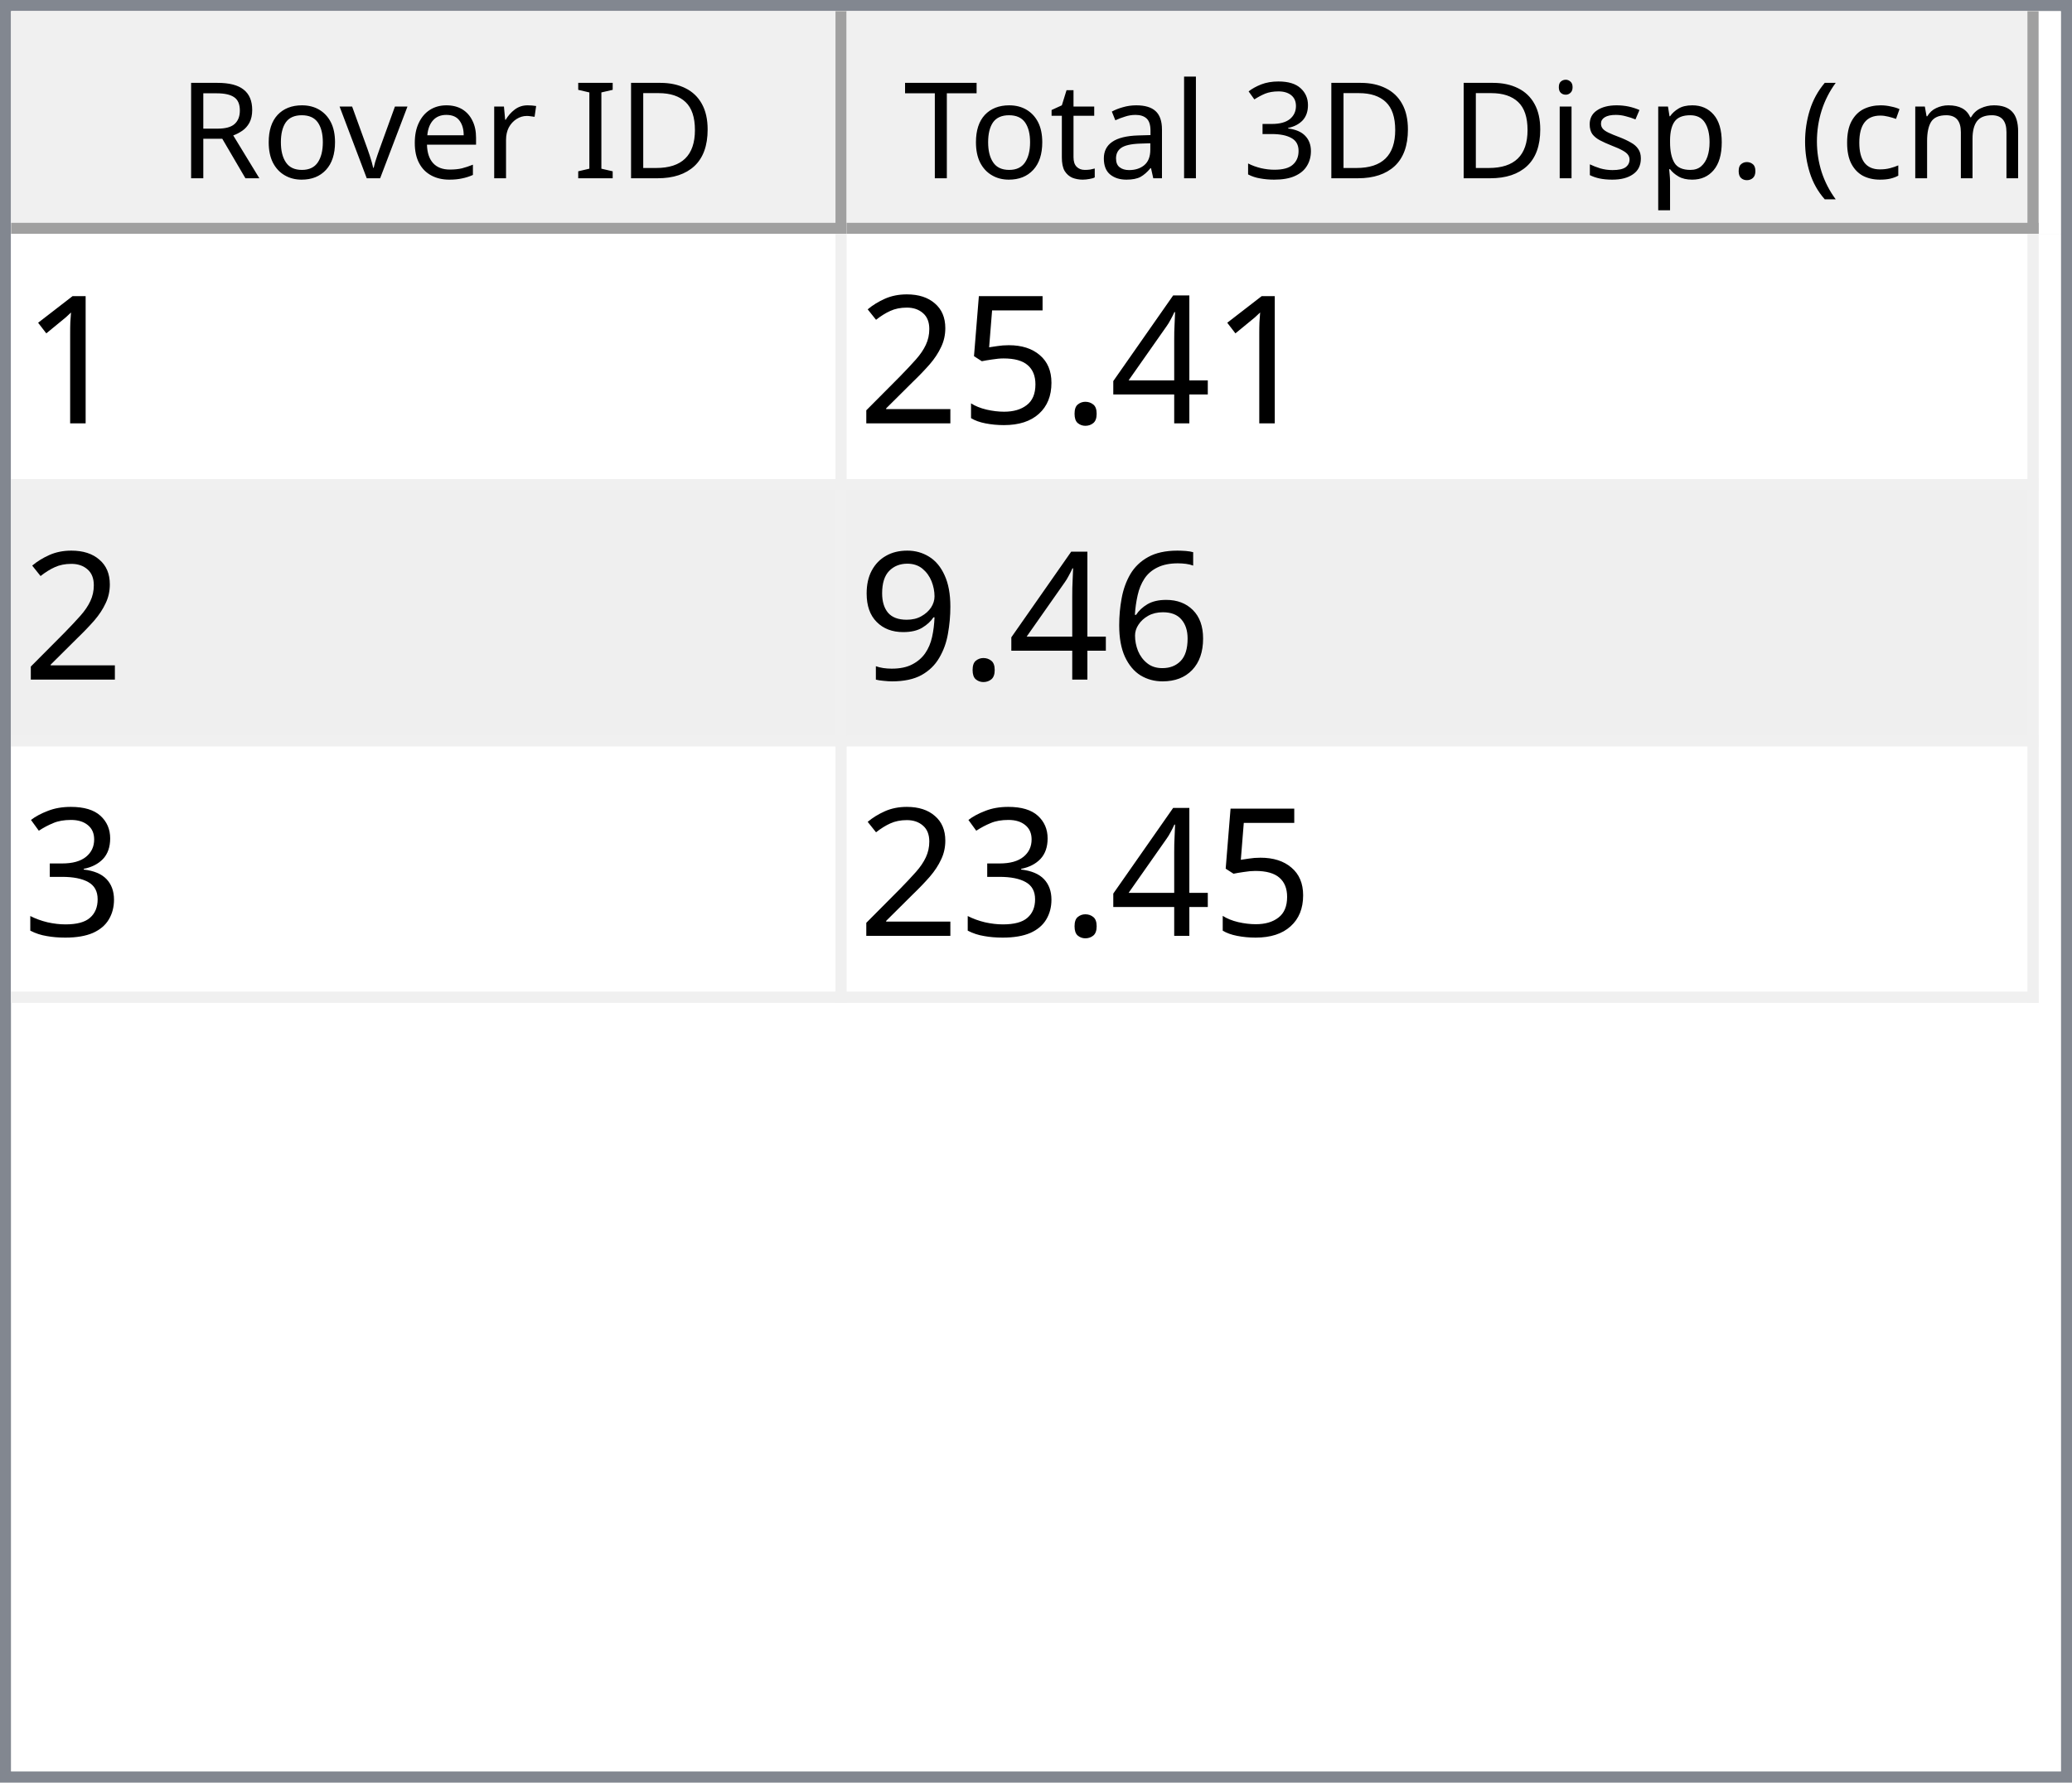
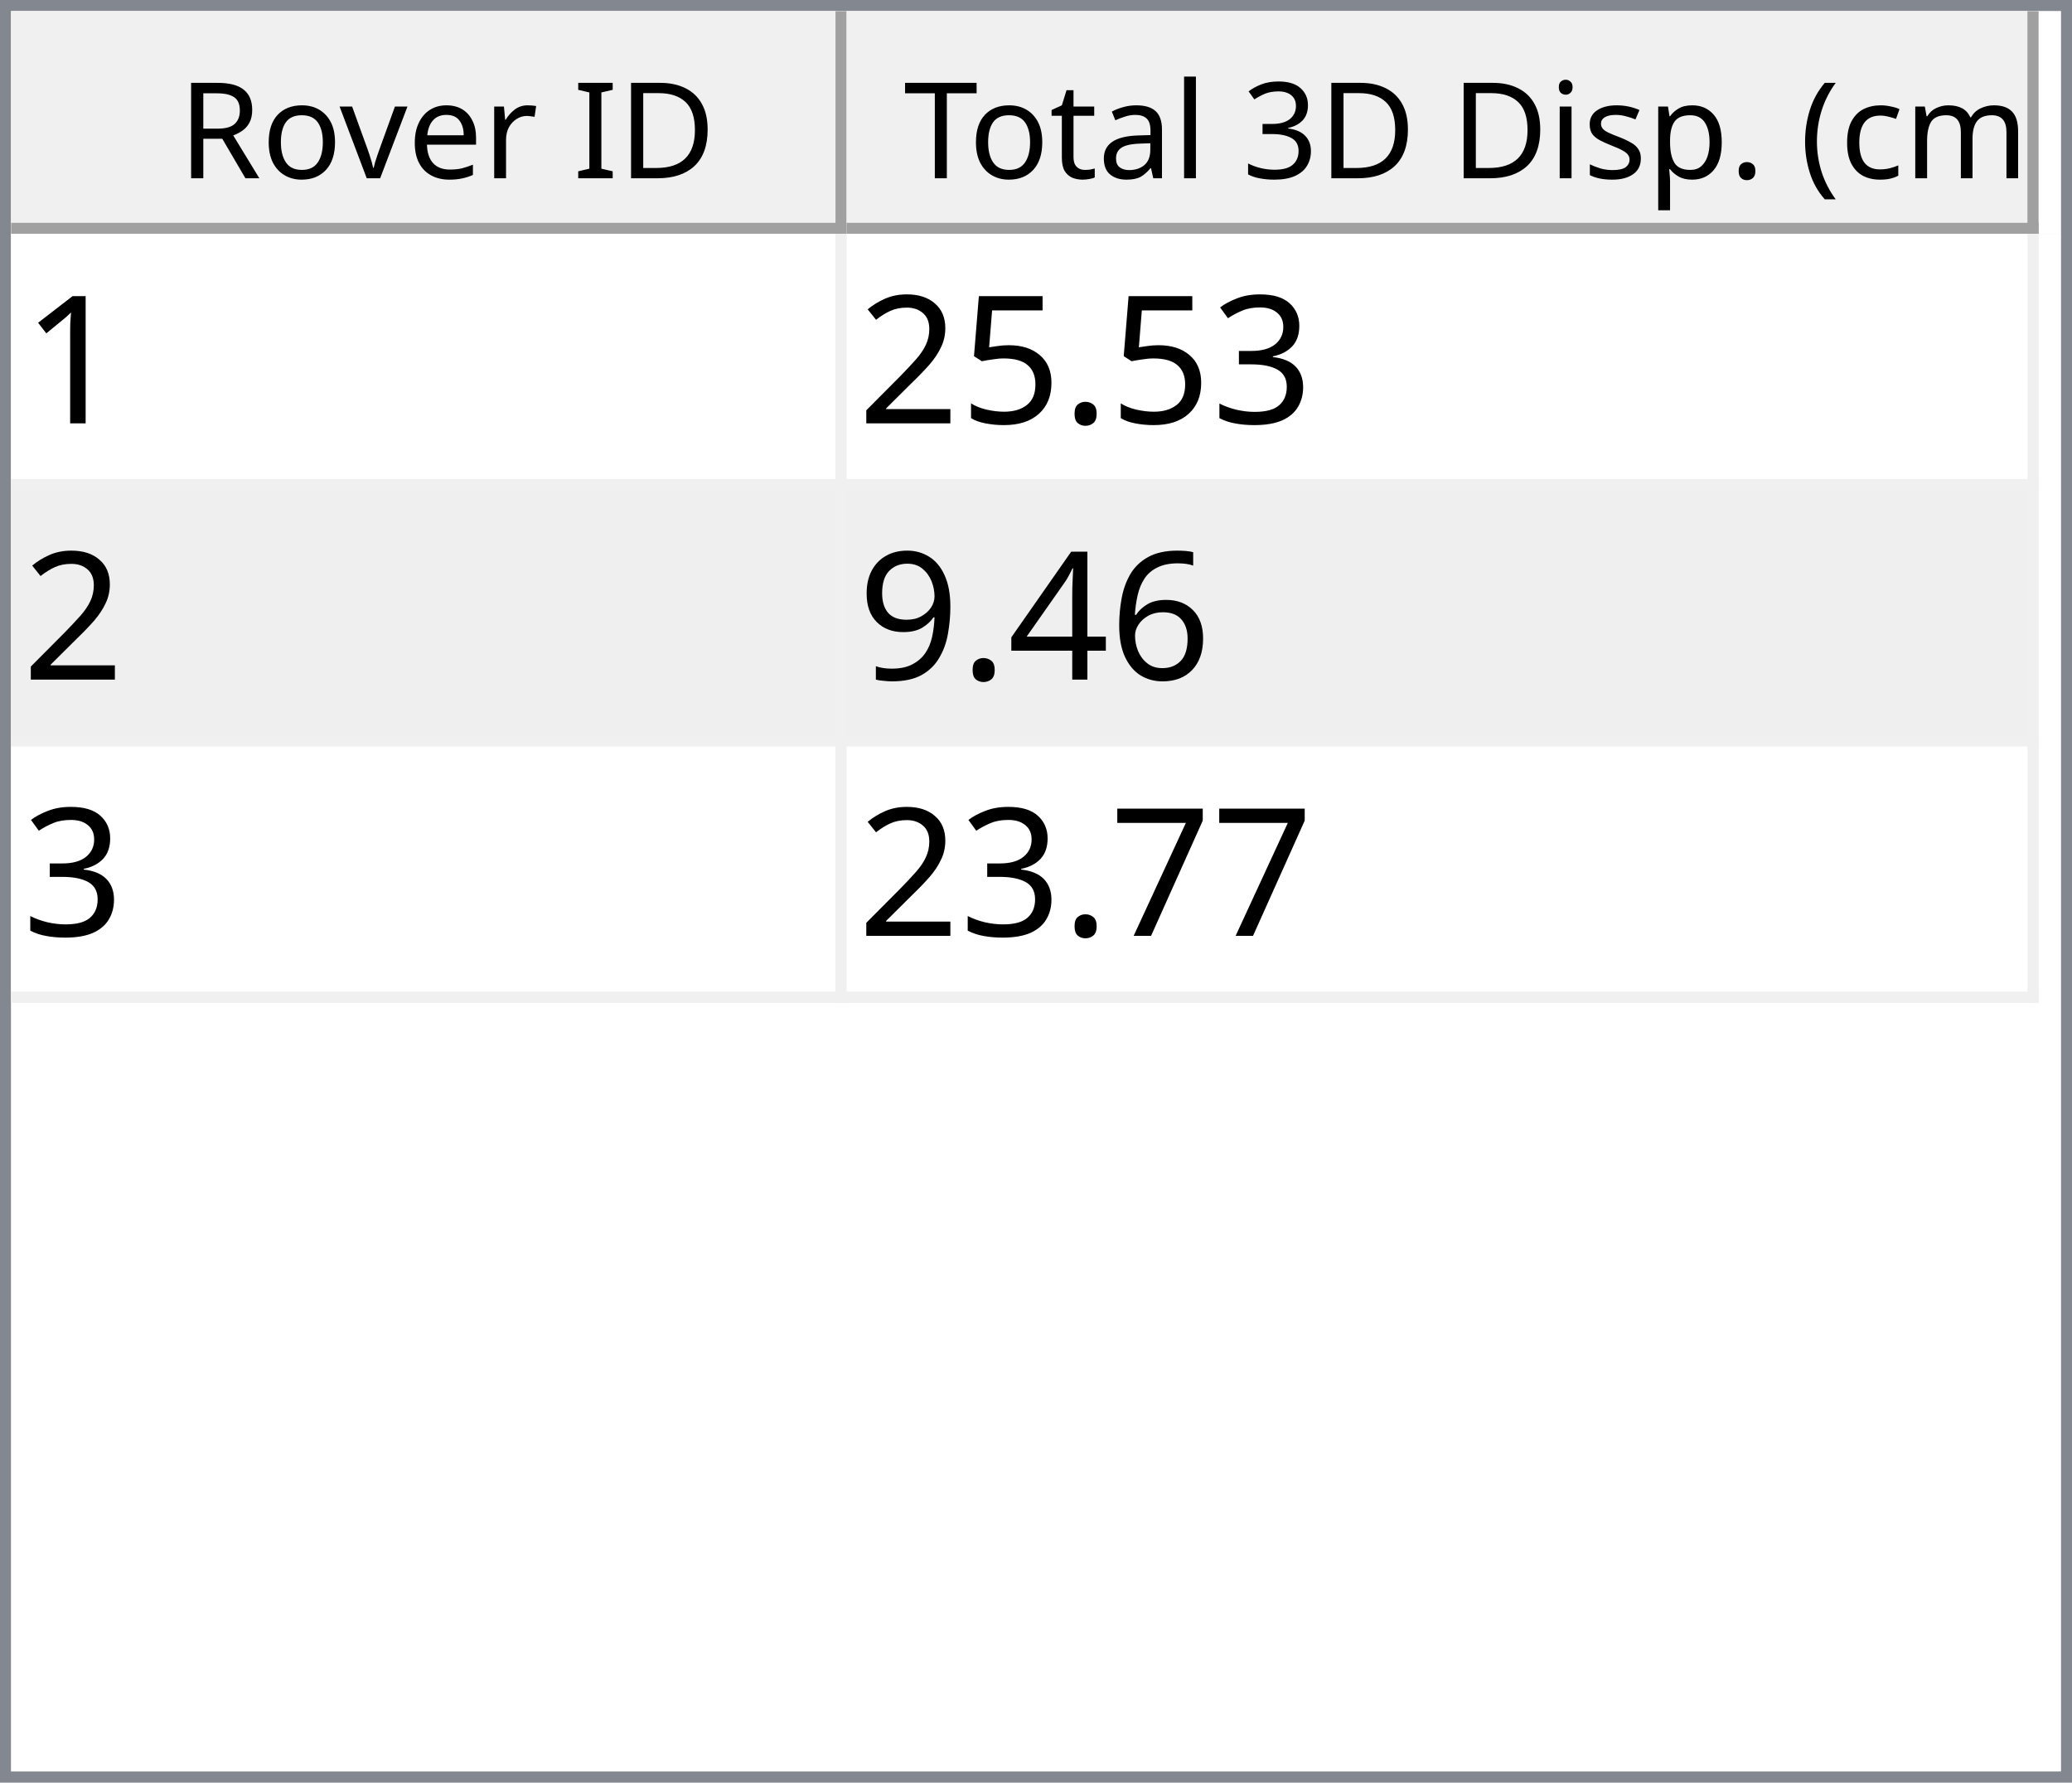
<svg xmlns="http://www.w3.org/2000/svg" style="fill-opacity:1; color-rendering:auto; color-interpolation:auto; text-rendering:auto; stroke:black; stroke-linecap:square; stroke-miterlimit:10; shape-rendering:auto; stroke-opacity:1; fill:black; stroke-dasharray:none; font-weight:normal; stroke-width:1; font-family:'Dialog'; font-style:normal; stroke-linejoin:miter; font-size:12px; stroke-dashoffset:0; image-rendering:auto;" width="186" height="160">
  <defs id="genericDefs" />
  <g>
    <defs id="defs1">
      <clipPath clipPathUnits="userSpaceOnUse" id="clipPath1">
        <path d="M0 0 L186 0 L186 160 L0 160 L0 0 Z" />
      </clipPath>
      <clipPath clipPathUnits="userSpaceOnUse" id="clipPath2">
        <path d="M0 0 L0 160 L186 160 L186 0 Z" />
      </clipPath>
      <clipPath clipPathUnits="userSpaceOnUse" id="clipPath3">
        <path d="M0 0 L0 20 L184 20 L184 0 Z" />
      </clipPath>
      <clipPath clipPathUnits="userSpaceOnUse" id="clipPath4">
        <path d="M0 0 L0 20 L75 20 L75 0 Z" />
      </clipPath>
      <clipPath clipPathUnits="userSpaceOnUse" id="clipPath5">
        <path d="M1 1 L1 19 L74 19 L74 1 Z" />
      </clipPath>
      <clipPath clipPathUnits="userSpaceOnUse" id="clipPath6">
        <path d="M0 0 L0 18 L73 18 L73 0 Z" />
      </clipPath>
      <clipPath clipPathUnits="userSpaceOnUse" id="clipPath7">
        <path d="M-0.5 -0.5 L-0.5 19.5 L74.5 19.5 L74.5 -0.5 Z" />
      </clipPath>
      <clipPath clipPathUnits="userSpaceOnUse" id="clipPath8">
        <path d="M0 0 L0 20 L107 20 L107 0 Z" />
      </clipPath>
      <clipPath clipPathUnits="userSpaceOnUse" id="clipPath9">
        <path d="M1 1 L1 19 L106 19 L106 1 Z" />
      </clipPath>
      <clipPath clipPathUnits="userSpaceOnUse" id="clipPath10">
        <path d="M0 0 L0 18 L105 18 L105 0 Z" />
      </clipPath>
      <clipPath clipPathUnits="userSpaceOnUse" id="clipPath11">
        <path d="M-0.5 -0.5 L-0.5 19.5 L106.5 19.5 L106.5 -0.5 Z" />
      </clipPath>
      <clipPath clipPathUnits="userSpaceOnUse" id="clipPath12">
        <path d="M0 0 L0 138 L184 138 L184 0 Z" />
      </clipPath>
      <clipPath clipPathUnits="userSpaceOnUse" id="clipPath13">
        <path d="M0 0 L0 69 L182 69 L182 0 Z" />
      </clipPath>
      <clipPath clipPathUnits="userSpaceOnUse" id="clipPath14">
        <path d="M-0.5 -0.5 L-0.5 68.5 L181.5 68.5 L181.5 -0.5 Z" />
      </clipPath>
      <clipPath clipPathUnits="userSpaceOnUse" id="clipPath15">
        <path d="M0 0 L0 22 L74 22 L74 0 Z" />
      </clipPath>
      <clipPath clipPathUnits="userSpaceOnUse" id="clipPath16">
        <path d="M0 0 L0 22 L106 22 L106 0 Z" />
      </clipPath>
      <font horiz-adv-x="64.551" id="font1">
        <font-face ascent="107.91" descent="25.098" units-per-em="100" style="font-style:normal; font-family:Segoe UI; font-weight:normal;" />
        <missing-glyph horiz-adv-x="64.551" d="M8.109 0 L8.109 68.266 L56.453 68.266 L56.453 0 L8.109 0 ZM15.328 7.234 L49.219 7.234 L49.219 61.031 L15.328 61.031 L15.328 7.234 Z" />
        <glyph unicode="D" horiz-adv-x="70.117" d="M9.188 0 L9.188 70.016 L28.516 70.016 Q65.531 70.016 65.531 35.891 Q65.531 19.672 55.25 9.836 Q44.969 0 27.734 0 L9.188 0 ZM17.391 62.594 L17.391 7.422 L27.828 7.422 Q41.609 7.422 49.273 14.797 Q56.938 22.172 56.938 35.688 Q56.938 62.594 28.328 62.594 L17.391 62.594 Z" />
        <glyph unicode="I" horiz-adv-x="26.611" d="M17.391 0 L9.188 0 L9.188 70.016 L17.391 70.016 L17.391 0 Z" />
        <glyph unicode=" " horiz-adv-x="27.393" d="" />
        <glyph unicode="r" horiz-adv-x="34.766" d="M34.188 41.891 Q32.078 43.5 28.125 43.5 Q23 43.5 19.555 38.672 Q16.109 33.844 16.109 25.484 L16.109 0 L8.109 0 L8.109 50 L16.109 50 L16.109 39.703 L16.312 39.703 Q18.016 44.969 21.531 47.922 Q25.047 50.875 29.391 50.875 Q32.516 50.875 34.188 50.203 L34.188 41.891 Z" />
        <glyph unicode="e" horiz-adv-x="52.295" d="M48.297 23 L12.984 23 Q13.188 14.656 17.484 10.109 Q21.781 5.562 29.297 5.562 Q37.75 5.562 44.828 11.141 L44.828 3.609 Q38.234 -1.172 27.391 -1.172 Q16.797 -1.172 10.742 5.641 Q4.688 12.453 4.688 24.812 Q4.688 36.469 11.305 43.82 Q17.922 51.172 27.734 51.172 Q37.547 51.172 42.922 44.828 Q48.297 38.484 48.297 27.203 L48.297 23 ZM40.094 29.781 Q40.047 36.719 36.75 40.578 Q33.453 44.438 27.594 44.438 Q21.922 44.438 17.969 40.383 Q14.016 36.328 13.094 29.781 L40.094 29.781 Z" />
        <glyph unicode="v" horiz-adv-x="47.9" d="M47.406 50 L27.484 0 L19.625 0 L0.688 50 L9.469 50 L22.172 13.672 Q23.578 9.672 23.922 6.688 L24.125 6.688 Q24.609 10.453 25.688 13.484 L38.969 50 L47.406 50 Z" />
        <glyph unicode="o" horiz-adv-x="58.594" d="M29 -1.172 Q17.922 -1.172 11.305 5.836 Q4.688 12.844 4.688 24.422 Q4.688 37.016 11.57 44.094 Q18.453 51.172 30.172 51.172 Q41.359 51.172 47.633 44.289 Q53.906 37.406 53.906 25.203 Q53.906 13.234 47.141 6.031 Q40.375 -1.172 29 -1.172 ZM29.594 44.438 Q21.875 44.438 17.383 39.188 Q12.891 33.938 12.891 24.703 Q12.891 15.828 17.43 10.695 Q21.969 5.562 29.594 5.562 Q37.359 5.562 41.531 10.594 Q45.703 15.625 45.703 24.906 Q45.703 34.281 41.531 39.359 Q37.359 44.438 29.594 44.438 Z" />
        <glyph unicode="R" horiz-adv-x="59.814" d="M59.375 0 L49.609 0 L37.891 19.625 Q36.281 22.359 34.766 24.289 Q33.25 26.219 31.664 27.438 Q30.078 28.656 28.25 29.219 Q26.422 29.781 24.125 29.781 L17.391 29.781 L17.391 0 L9.188 0 L9.188 70.016 L30.078 70.016 Q34.672 70.016 38.555 68.867 Q42.438 67.719 45.289 65.375 Q48.141 63.031 49.758 59.547 Q51.375 56.062 51.375 51.375 Q51.375 47.703 50.273 44.656 Q49.172 41.609 47.148 39.211 Q45.125 36.812 42.266 35.133 Q39.406 33.453 35.844 32.516 L35.844 32.328 Q37.594 31.547 38.891 30.547 Q40.188 29.547 41.359 28.18 Q42.531 26.812 43.68 25.078 Q44.828 23.344 46.234 21.047 L59.375 0 ZM17.391 62.594 L17.391 37.203 L28.516 37.203 Q31.594 37.203 34.203 38.133 Q36.812 39.062 38.719 40.797 Q40.625 42.531 41.703 45.047 Q42.781 47.562 42.781 50.688 Q42.781 56.297 39.141 59.445 Q35.5 62.594 28.609 62.594 L17.391 62.594 Z" />
        <glyph unicode=")" horiz-adv-x="30.176" d="M8.297 -15.922 L1.172 -15.922 Q16.406 2.344 16.406 26.812 Q16.406 51.469 1.078 70.016 L8.297 70.016 Q23.531 52.156 23.531 26.703 Q23.531 1.375 8.297 -15.922 Z" />
        <glyph unicode="m" horiz-adv-x="86.133" d="M79.109 0 L71.094 0 L71.094 28.719 Q71.094 37.016 68.531 40.727 Q65.969 44.438 59.906 44.438 Q54.781 44.438 51.195 39.75 Q47.609 35.062 47.609 28.516 L47.609 0 L39.594 0 L39.594 29.688 Q39.594 44.438 28.219 44.438 Q22.953 44.438 19.531 40.016 Q16.109 35.594 16.109 28.516 L16.109 0 L8.109 0 L8.109 50 L16.109 50 L16.109 42.094 L16.312 42.094 Q21.625 51.172 31.844 51.172 Q36.969 51.172 40.773 48.312 Q44.578 45.453 46 40.828 Q51.562 51.172 62.594 51.172 Q79.109 51.172 79.109 30.812 L79.109 0 Z" />
        <glyph unicode="c" horiz-adv-x="46.191" d="M42.188 2.297 Q36.422 -1.172 28.516 -1.172 Q17.828 -1.172 11.258 5.789 Q4.688 12.75 4.688 23.828 Q4.688 36.188 11.766 43.68 Q18.844 51.172 30.672 51.172 Q37.25 51.172 42.281 48.734 L42.281 40.531 Q36.719 44.438 30.375 44.438 Q22.703 44.438 17.797 38.945 Q12.891 33.453 12.891 24.516 Q12.891 15.719 17.508 10.641 Q22.125 5.562 29.891 5.562 Q36.422 5.562 42.188 9.906 L42.188 2.297 Z" />
        <glyph unicode="(" horiz-adv-x="30.176" d="M29.109 -15.922 L21.969 -15.922 Q6.844 1.375 6.844 26.703 Q6.844 52.156 21.969 70.016 L29.203 70.016 Q13.875 51.469 13.875 26.812 Q13.875 2.344 29.109 -15.922 Z" />
        <glyph unicode="." horiz-adv-x="21.68" d="M10.891 -1.078 Q8.641 -1.078 7.055 0.539 Q5.469 2.156 5.469 4.391 Q5.469 6.641 7.055 8.273 Q8.641 9.906 10.891 9.906 Q13.188 9.906 14.797 8.273 Q16.406 6.641 16.406 4.391 Q16.406 2.156 14.797 0.539 Q13.188 -1.078 10.891 -1.078 Z" />
        <glyph unicode="p" horiz-adv-x="58.789" d="M16.312 7.234 L16.109 7.234 L16.109 -23 L8.109 -23 L8.109 50 L16.109 50 L16.109 41.219 L16.312 41.219 Q22.219 51.172 33.594 51.172 Q43.266 51.172 48.688 44.461 Q54.109 37.75 54.109 26.469 Q54.109 13.922 48 6.375 Q41.891 -1.172 31.297 -1.172 Q21.578 -1.172 16.312 7.234 ZM16.109 27.391 L16.109 20.406 Q16.109 14.203 20.141 9.883 Q24.172 5.562 30.375 5.562 Q37.641 5.562 41.773 11.133 Q45.906 16.703 45.906 26.609 Q45.906 34.969 42.047 39.703 Q38.188 44.438 31.594 44.438 Q24.609 44.438 20.359 39.578 Q16.109 34.719 16.109 27.391 Z" />
        <glyph unicode="s" horiz-adv-x="42.432" d="M5.078 1.812 L5.078 10.406 Q11.625 5.562 19.484 5.562 Q30.031 5.562 30.031 12.594 Q30.031 14.594 29.125 15.992 Q28.219 17.391 26.68 18.461 Q25.141 19.531 23.07 20.383 Q21 21.234 18.609 22.172 Q15.281 23.484 12.766 24.828 Q10.25 26.172 8.57 27.859 Q6.891 29.547 6.031 31.695 Q5.172 33.844 5.172 36.719 Q5.172 40.234 6.789 42.945 Q8.406 45.656 11.086 47.484 Q13.766 49.312 17.211 50.242 Q20.656 51.172 24.312 51.172 Q30.812 51.172 35.938 48.922 L35.938 40.828 Q30.422 44.438 23.25 44.438 Q21 44.438 19.195 43.922 Q17.391 43.406 16.094 42.477 Q14.797 41.547 14.086 40.258 Q13.375 38.969 13.375 37.406 Q13.375 35.453 14.086 34.133 Q14.797 32.812 16.164 31.789 Q17.531 30.766 19.484 29.938 Q21.438 29.109 23.922 28.125 Q27.25 26.859 29.883 25.516 Q32.516 24.172 34.375 22.484 Q36.234 20.797 37.234 18.602 Q38.234 16.406 38.234 13.375 Q38.234 9.672 36.602 6.938 Q34.969 4.203 32.234 2.398 Q29.5 0.594 25.93 -0.289 Q22.359 -1.172 18.453 -1.172 Q10.75 -1.172 5.078 1.812 Z" />
        <glyph unicode="i" horiz-adv-x="24.219" d="M12.203 62.703 Q10.062 62.703 8.547 64.164 Q7.031 65.625 7.031 67.875 Q7.031 70.125 8.547 71.609 Q10.062 73.094 12.203 73.094 Q14.406 73.094 15.945 71.609 Q17.484 70.125 17.484 67.875 Q17.484 65.719 15.945 64.211 Q14.406 62.703 12.203 62.703 ZM16.109 0 L8.109 0 L8.109 50 L16.109 50 L16.109 0 Z" />
        <glyph unicode="3" horiz-adv-x="53.906" d="M46.531 19.828 Q46.531 15.094 44.75 11.211 Q42.969 7.328 39.719 4.57 Q36.469 1.812 31.93 0.297 Q27.391 -1.219 21.922 -1.219 Q11.922 -1.219 6 2.594 L6 11.188 Q13.094 5.609 22.219 5.609 Q25.875 5.609 28.828 6.539 Q31.781 7.469 33.906 9.227 Q36.031 10.984 37.18 13.477 Q38.328 15.969 38.328 19.094 Q38.328 32.812 18.797 32.812 L12.984 32.812 L12.984 39.594 L18.5 39.594 Q35.797 39.594 35.797 52.484 Q35.797 64.406 22.609 64.406 Q15.188 64.406 8.688 59.422 L8.688 67.188 Q15.375 71.188 24.609 71.188 Q29 71.188 32.57 69.969 Q36.141 68.75 38.68 66.555 Q41.219 64.359 42.609 61.281 Q44 58.203 44 54.5 Q44 40.672 30.031 36.719 L30.031 36.531 Q33.594 36.141 36.625 34.797 Q39.656 33.453 41.852 31.305 Q44.047 29.156 45.289 26.25 Q46.531 23.344 46.531 19.828 Z" />
        <glyph unicode="l" horiz-adv-x="24.219" d="M16.109 0 L8.109 0 L8.109 74.031 L16.109 74.031 L16.109 0 Z" />
        <glyph unicode="a" horiz-adv-x="50.879" d="M43.891 0 L35.891 0 L35.891 7.812 L35.688 7.812 Q30.469 -1.172 20.312 -1.172 Q12.844 -1.172 8.617 2.781 Q4.391 6.734 4.391 13.281 Q4.391 27.297 20.906 29.594 L35.891 31.688 Q35.891 44.438 25.594 44.438 Q16.547 44.438 9.281 38.281 L9.281 46.484 Q16.656 51.172 26.266 51.172 Q43.891 51.172 43.891 32.516 L43.891 0 ZM35.891 25.297 L23.828 23.641 Q18.266 22.859 15.43 20.875 Q12.594 18.891 12.594 13.875 Q12.594 10.203 15.211 7.883 Q17.828 5.562 22.172 5.562 Q28.125 5.562 32.008 9.742 Q35.891 13.922 35.891 20.312 L35.891 25.297 Z" />
        <glyph unicode="t" horiz-adv-x="33.887" d="M31.297 0.484 Q28.469 -1.078 23.828 -1.078 Q10.688 -1.078 10.688 13.578 L10.688 43.172 L2.094 43.172 L2.094 50 L10.688 50 L10.688 62.203 L18.703 64.797 L18.703 50 L31.297 50 L31.297 43.172 L18.703 43.172 L18.703 14.984 Q18.703 9.969 20.414 7.82 Q22.125 5.672 26.078 5.672 Q29.109 5.672 31.297 7.328 L31.297 0.484 Z" />
        <glyph unicode="T" horiz-adv-x="52.393" d="M50.594 62.594 L30.375 62.594 L30.375 0 L22.172 0 L22.172 62.594 L2 62.594 L2 70.016 L50.594 70.016 L50.594 62.594 Z" />
      </font>
      <font horiz-adv-x="75.0" id="font2">
        <font-face ascent="100.537" descent="21.973" units-per-em="100" style="font-style:normal; font-family:sans-serif; font-weight:normal;" />
        <missing-glyph horiz-adv-x="75.0" d="M12.5 0 L12.5 62.5 L62.5 62.5 L62.5 0 L12.5 0 ZM14.062 1.562 L60.938 1.562 L60.938 60.938 L14.062 60.938 L14.062 1.562 Z" />
        <glyph unicode="1" horiz-adv-x="55.615" d="M37.25 0 L28.469 0 L28.469 56 Q25.297 52.984 20.141 49.953 Q14.984 46.922 10.891 45.406 L10.891 53.906 Q18.266 57.375 23.781 62.305 Q29.297 67.234 31.594 71.875 L37.25 71.875 L37.25 0 Z" />
-         <glyph unicode="4" horiz-adv-x="55.615" d="M32.328 0 L32.328 17.141 L1.266 17.141 L1.266 25.203 L33.938 71.578 L41.109 71.578 L41.109 25.203 L50.781 25.203 L50.781 17.141 L41.109 17.141 L41.109 0 L32.328 0 ZM32.328 25.203 L32.328 57.469 L9.906 25.203 L32.328 25.203 Z" />
+         <glyph unicode="3" horiz-adv-x="55.615" d="M4.203 18.891 L12.984 20.062 Q14.5 12.594 18.141 9.297 Q21.781 6 27 6 Q33.203 6 37.477 10.297 Q41.75 14.594 41.75 20.953 Q41.75 27 37.797 30.93 Q33.844 34.859 27.734 34.859 Q25.25 34.859 21.531 33.891 L22.516 41.609 Q23.391 41.5 23.922 41.5 Q29.547 41.5 34.039 44.43 Q38.531 47.359 38.531 53.469 Q38.531 58.297 35.258 61.477 Q31.984 64.656 26.812 64.656 Q21.688 64.656 18.266 61.43 Q14.844 58.203 13.875 51.766 L5.078 53.328 Q6.688 62.156 12.398 67.016 Q18.109 71.875 26.609 71.875 Q32.469 71.875 37.398 69.359 Q42.328 66.844 44.945 62.5 Q47.562 58.156 47.562 53.266 Q47.562 48.641 45.07 44.828 Q42.578 41.016 37.703 38.766 Q44.047 37.312 47.562 32.695 Q51.078 28.078 51.078 21.141 Q51.078 11.766 44.242 5.25 Q37.406 -1.266 26.953 -1.266 Q17.531 -1.266 11.305 4.352 Q5.078 9.969 4.203 18.891 Z" />
        <glyph unicode="." horiz-adv-x="27.783" d="M9.078 0 L9.078 10.016 L19.094 10.016 L19.094 0 L9.078 0 Z" />
        <glyph unicode="5" horiz-adv-x="55.615" d="M4.156 18.75 L13.375 19.531 Q14.406 12.797 18.141 9.398 Q21.875 6 27.156 6 Q33.5 6 37.891 10.789 Q42.281 15.578 42.281 23.484 Q42.281 31 38.062 35.352 Q33.844 39.703 27 39.703 Q22.75 39.703 19.336 37.773 Q15.922 35.844 13.969 32.766 L5.719 33.844 L12.641 70.609 L48.25 70.609 L48.25 62.203 L19.672 62.203 L15.828 42.969 Q22.266 47.469 29.344 47.469 Q38.719 47.469 45.164 40.969 Q51.609 34.469 51.609 24.266 Q51.609 14.547 45.953 7.469 Q39.062 -1.219 27.156 -1.219 Q17.391 -1.219 11.211 4.25 Q5.031 9.719 4.156 18.75 Z" />
        <glyph unicode="2" horiz-adv-x="55.615" d="M50.344 8.453 L50.344 0 L3.031 0 Q2.938 3.172 4.047 6.109 Q5.859 10.938 9.836 15.625 Q13.812 20.312 21.344 26.469 Q33.016 36.031 37.117 41.625 Q41.219 47.219 41.219 52.203 Q41.219 57.422 37.477 61.008 Q33.734 64.594 27.734 64.594 Q21.391 64.594 17.578 60.789 Q13.766 56.984 13.719 50.25 L4.688 51.172 Q5.609 61.281 11.664 66.578 Q17.719 71.875 27.938 71.875 Q38.234 71.875 44.242 66.164 Q50.25 60.453 50.25 52 Q50.25 47.703 48.492 43.555 Q46.734 39.406 42.656 34.812 Q38.578 30.219 29.109 22.219 Q21.188 15.578 18.945 13.211 Q16.703 10.844 15.234 8.453 L50.344 8.453 Z" />
        <glyph unicode="6" horiz-adv-x="55.615" d="M49.75 54.047 L41.016 53.375 Q39.844 58.547 37.703 60.891 Q34.125 64.656 28.906 64.656 Q24.703 64.656 21.531 62.312 Q17.391 59.281 14.992 53.469 Q12.594 47.656 12.5 36.922 Q15.672 41.75 20.266 44.094 Q24.859 46.438 29.891 46.438 Q38.672 46.438 44.852 39.969 Q51.031 33.5 51.031 23.25 Q51.031 16.5 48.125 10.719 Q45.219 4.938 40.141 1.859 Q35.062 -1.219 28.609 -1.219 Q17.625 -1.219 10.695 6.859 Q3.766 14.938 3.766 33.5 Q3.766 54.25 11.422 63.672 Q18.109 71.875 29.438 71.875 Q37.891 71.875 43.289 67.141 Q48.688 62.406 49.75 54.047 ZM13.875 23.188 Q13.875 18.656 15.797 14.508 Q17.719 10.359 21.188 8.18 Q24.656 6 28.469 6 Q34.031 6 38.039 10.492 Q42.047 14.984 42.047 22.703 Q42.047 30.125 38.086 34.398 Q34.125 38.672 28.125 38.672 Q22.172 38.672 18.023 34.398 Q13.875 30.125 13.875 23.188 Z" />
+         <glyph unicode="4" horiz-adv-x="55.615" d="M32.328 0 L32.328 17.141 L1.266 17.141 L1.266 25.203 L33.938 71.578 L41.109 71.578 L41.109 25.203 L50.781 25.203 L50.781 17.141 L41.109 17.141 L41.109 0 L32.328 0 ZM32.328 25.203 L32.328 57.469 L9.906 25.203 L32.328 25.203 Z" />
        <glyph unicode="9" horiz-adv-x="55.615" d="M5.469 16.547 L13.922 17.328 Q14.984 11.375 18.016 8.688 Q21.047 6 25.781 6 Q29.828 6 32.883 7.859 Q35.938 9.719 37.891 12.82 Q39.844 15.922 41.164 21.195 Q42.484 26.469 42.484 31.938 Q42.484 32.516 42.438 33.688 Q39.797 29.5 35.234 26.883 Q30.672 24.266 25.344 24.266 Q16.453 24.266 10.305 30.711 Q4.156 37.156 4.156 47.703 Q4.156 58.594 10.578 65.234 Q17 71.875 26.656 71.875 Q33.641 71.875 39.43 68.117 Q45.219 64.359 48.219 57.398 Q51.219 50.438 51.219 37.25 Q51.219 23.531 48.242 15.406 Q45.266 7.281 39.383 3.031 Q33.5 -1.219 25.594 -1.219 Q17.188 -1.219 11.867 3.445 Q6.547 8.109 5.469 16.547 ZM41.453 48.141 Q41.453 55.719 37.43 60.156 Q33.406 64.594 27.734 64.594 Q21.875 64.594 17.531 59.812 Q13.188 55.031 13.188 47.406 Q13.188 40.578 17.312 36.305 Q21.438 32.031 27.484 32.031 Q33.594 32.031 37.523 36.305 Q41.453 40.578 41.453 48.141 Z" />
-         <glyph unicode="3" horiz-adv-x="55.615" d="M4.203 18.891 L12.984 20.062 Q14.5 12.594 18.141 9.297 Q21.781 6 27 6 Q33.203 6 37.477 10.297 Q41.75 14.594 41.75 20.953 Q41.75 27 37.797 30.93 Q33.844 34.859 27.734 34.859 Q25.25 34.859 21.531 33.891 L22.516 41.609 Q23.391 41.5 23.922 41.5 Q29.547 41.5 34.039 44.43 Q38.531 47.359 38.531 53.469 Q38.531 58.297 35.258 61.477 Q31.984 64.656 26.812 64.656 Q21.688 64.656 18.266 61.43 Q14.844 58.203 13.875 51.766 L5.078 53.328 Q6.688 62.156 12.398 67.016 Q18.109 71.875 26.609 71.875 Q32.469 71.875 37.398 69.359 Q42.328 66.844 44.945 62.5 Q47.562 58.156 47.562 53.266 Q47.562 48.641 45.07 44.828 Q42.578 41.016 37.703 38.766 Q44.047 37.312 47.562 32.695 Q51.078 28.078 51.078 21.141 Q51.078 11.766 44.242 5.25 Q37.406 -1.266 26.953 -1.266 Q17.531 -1.266 11.305 4.352 Q5.078 9.969 4.203 18.891 Z" />
+         <glyph unicode="7" horiz-adv-x="55.615" d="M4.734 62.203 L4.734 70.656 L51.078 70.656 L51.078 63.812 Q44.234 56.547 37.523 44.484 Q30.812 32.422 27.156 19.672 Q24.516 10.688 23.781 0 L14.75 0 Q14.891 8.453 18.062 20.414 Q21.234 32.375 27.172 43.484 Q33.109 54.594 39.797 62.203 L4.734 62.203 Z" />
      </font>
    </defs>
    <g style="fill:white; stroke:white;">
      <rect x="0" y="0" width="186" style="clip-path:url(#clipPath1); stroke:none;" height="160" />
    </g>
    <g style="fill:white; text-rendering:optimizeSpeed; color-rendering:optimizeSpeed; image-rendering:optimizeSpeed; shape-rendering:crispEdges; stroke:white; color-interpolation:sRGB;">
      <rect x="0" width="186" height="160" y="0" style="stroke:none;" />
      <path style="stroke:none;" d="M0 160 L186 160 L186 0 L0 0 Z" />
    </g>
    <g style="fill:rgb(240,240,240); font-family:'Segoe UI'; stroke:rgb(240,240,240);">
      <rect x="0" y="0" width="186" style="clip-path:url(#clipPath2); stroke:none;" height="160" />
    </g>
    <g style="fill:rgb(130,135,144); font-family:'Segoe UI'; stroke:rgb(130,135,144);">
      <path d="M0 0 L186 0 L186 160 L0 160 L0 0 ZM1 1 L185 1 L185 159 L1 159 L1 1 Z" style="fill-rule:evenodd; clip-path:url(#clipPath2); stroke:none;" />
    </g>
    <g style="fill:white; font-family:'Segoe UI'; stroke:white;" transform="translate(1,1)">
      <rect x="0" y="0" width="184" style="clip-path:url(#clipPath3); stroke:none;" height="20" />
    </g>
    <g style="fill:rgb(240,240,240); font-family:'Segoe UI'; stroke:rgb(240,240,240);" transform="translate(1,1)">
      <rect x="0" y="0" width="75" style="clip-path:url(#clipPath4); stroke:none;" height="20" />
    </g>
    <g style="font-family:'Segoe UI';" transform="translate(2,2)">
      <text x="14" xml:space="preserve" y="14" style="clip-path:url(#clipPath6); stroke:none;">Rover ID</text>
    </g>
    <g style="fill:rgb(160,160,160); font-family:'Segoe UI'; stroke:rgb(160,160,160); stroke-linejoin:bevel;" transform="translate(1.5,1.5)">
      <line x1="74" x2="74" y1="0" style="fill:none; clip-path:url(#clipPath7);" y2="19" />
    </g>
    <g style="fill:rgb(160,160,160); font-family:'Segoe UI'; stroke:rgb(160,160,160); stroke-linejoin:bevel;" transform="matrix(1,0,0,1,1,1) translate(0.5,0.5)">
      <line x1="0" x2="74" y1="19" style="fill:none; clip-path:url(#clipPath7);" y2="19" />
    </g>
    <g style="fill:rgb(240,240,240); font-family:'Segoe UI'; stroke:rgb(240,240,240);" transform="translate(76,1)">
      <rect x="0" y="0" width="107" style="clip-path:url(#clipPath8); stroke:none;" height="20" />
    </g>
    <g style="font-family:'Segoe UI';" transform="translate(77,2)">
      <text x="1" xml:space="preserve" y="14" style="clip-path:url(#clipPath10); stroke:none;"> Total 3D Disp. (cm)</text>
    </g>
    <g style="fill:rgb(160,160,160); font-family:'Segoe UI'; stroke:rgb(160,160,160); stroke-linejoin:bevel;" transform="translate(76.5,1.5)">
      <line x1="106" x2="106" y1="0" style="fill:none; clip-path:url(#clipPath11);" y2="19" />
    </g>
    <g style="fill:rgb(160,160,160); font-family:'Segoe UI'; stroke:rgb(160,160,160); stroke-linejoin:bevel;" transform="matrix(1,0,0,1,76,1) translate(0.5,0.5)">
      <line x1="0" x2="106" y1="19" style="fill:none; clip-path:url(#clipPath11);" y2="19" />
    </g>
    <g style="fill:white; font-family:'Segoe UI'; stroke:white;" transform="translate(1,21)">
      <rect x="0" y="0" width="184" style="clip-path:url(#clipPath12); stroke:none;" height="138" />
    </g>
    <g style="fill:rgb(240,240,240); font-size:16px; font-family:sans-serif; stroke:rgb(240,240,240);" transform="translate(1,21)">
      <rect x="0" y="0" width="182" style="clip-path:url(#clipPath13); stroke:none;" height="69" />
      <line transform="translate(0.5,0.5)" x1="0" x2="181" y1="22" style="clip-path:url(#clipPath14); fill:none; stroke-linejoin:bevel;" y2="22" />
    </g>
    <g transform="matrix(1,0,0,1,1,21) translate(0.5,0.5)" style="fill:rgb(240,240,240); font-size:16px; font-family:sans-serif; stroke:rgb(240,240,240); stroke-linejoin:bevel;">
      <line x1="0" x2="181" y1="45" style="fill:none; clip-path:url(#clipPath14);" y2="45" />
    </g>
    <g transform="matrix(1,0,0,1,1,21) translate(0.5,0.5)" style="fill:rgb(240,240,240); font-size:16px; font-family:sans-serif; stroke:rgb(240,240,240); stroke-linejoin:bevel;">
      <line x1="0" x2="181" y1="68" style="fill:none; clip-path:url(#clipPath14);" y2="68" />
    </g>
    <g transform="matrix(1,0,0,1,1,21) translate(0.5,0.5)" style="fill:rgb(240,240,240); font-size:16px; font-family:sans-serif; stroke:rgb(240,240,240); stroke-linejoin:bevel;">
      <line x1="74" x2="74" y1="0" style="fill:none; clip-path:url(#clipPath14);" y2="68" />
    </g>
    <g transform="matrix(1,0,0,1,1,21) translate(0.5,0.5)" style="fill:rgb(240,240,240); font-size:16px; font-family:sans-serif; stroke:rgb(240,240,240); stroke-linejoin:bevel;">
      <line x1="181" x2="181" y1="0" style="fill:none; clip-path:url(#clipPath14);" y2="68" />
    </g>
    <g style="fill:white; font-size:16px; font-family:sans-serif; stroke:white;" transform="matrix(1,0,0,1,1,21)">
      <rect x="0" y="0" width="74" style="clip-path:url(#clipPath15); stroke:none;" height="22" />
      <text x="1" y="17" style="fill:black; clip-path:url(#clipPath15); stroke:none;" xml:space="preserve">1</text>
    </g>
    <g style="fill:white; font-size:16px; font-family:sans-serif; stroke:white;" transform="matrix(1,0,0,1,1,21) translate(75,0)">
      <rect x="0" y="0" width="106" style="clip-path:url(#clipPath16); stroke:none;" height="22" />
-       <text x="1" y="17" style="fill:black; clip-path:url(#clipPath16); stroke:none;" xml:space="preserve">25.41</text>
+       <text x="1" y="17" style="fill:black; clip-path:url(#clipPath16); stroke:none;" xml:space="preserve">25.53</text>
    </g>
    <g style="fill:rgb(239,239,239); font-size:16px; font-family:sans-serif; stroke:rgb(239,239,239);" transform="matrix(1,0,0,1,1,21) translate(0,23)">
      <rect x="0" y="0" width="74" style="clip-path:url(#clipPath15); stroke:none;" height="22" />
      <text x="1" y="17" style="fill:black; clip-path:url(#clipPath15); stroke:none;" xml:space="preserve">2</text>
    </g>
    <g style="fill:rgb(239,239,239); font-size:16px; font-family:sans-serif; stroke:rgb(239,239,239);" transform="matrix(1,0,0,1,1,21) translate(75,23)">
      <rect x="0" y="0" width="106" style="clip-path:url(#clipPath16); stroke:none;" height="22" />
      <text x="1" y="17" style="fill:black; clip-path:url(#clipPath16); stroke:none;" xml:space="preserve">9.46</text>
    </g>
    <g style="fill:white; font-size:16px; font-family:sans-serif; stroke:white;" transform="matrix(1,0,0,1,1,21) translate(0,46)">
      <rect x="0" y="0" width="74" style="clip-path:url(#clipPath15); stroke:none;" height="22" />
      <text x="1" y="17" style="fill:black; clip-path:url(#clipPath15); stroke:none;" xml:space="preserve">3</text>
    </g>
    <g style="fill:white; font-size:16px; font-family:sans-serif; stroke:white;" transform="matrix(1,0,0,1,1,21) translate(75,46)">
      <rect x="0" y="0" width="106" style="clip-path:url(#clipPath16); stroke:none;" height="22" />
-       <text x="1" y="17" style="fill:black; clip-path:url(#clipPath16); stroke:none;" xml:space="preserve">23.45</text>
+       <text x="1" y="17" style="fill:black; clip-path:url(#clipPath16); stroke:none;" xml:space="preserve">23.77</text>
    </g>
  </g>
</svg>
